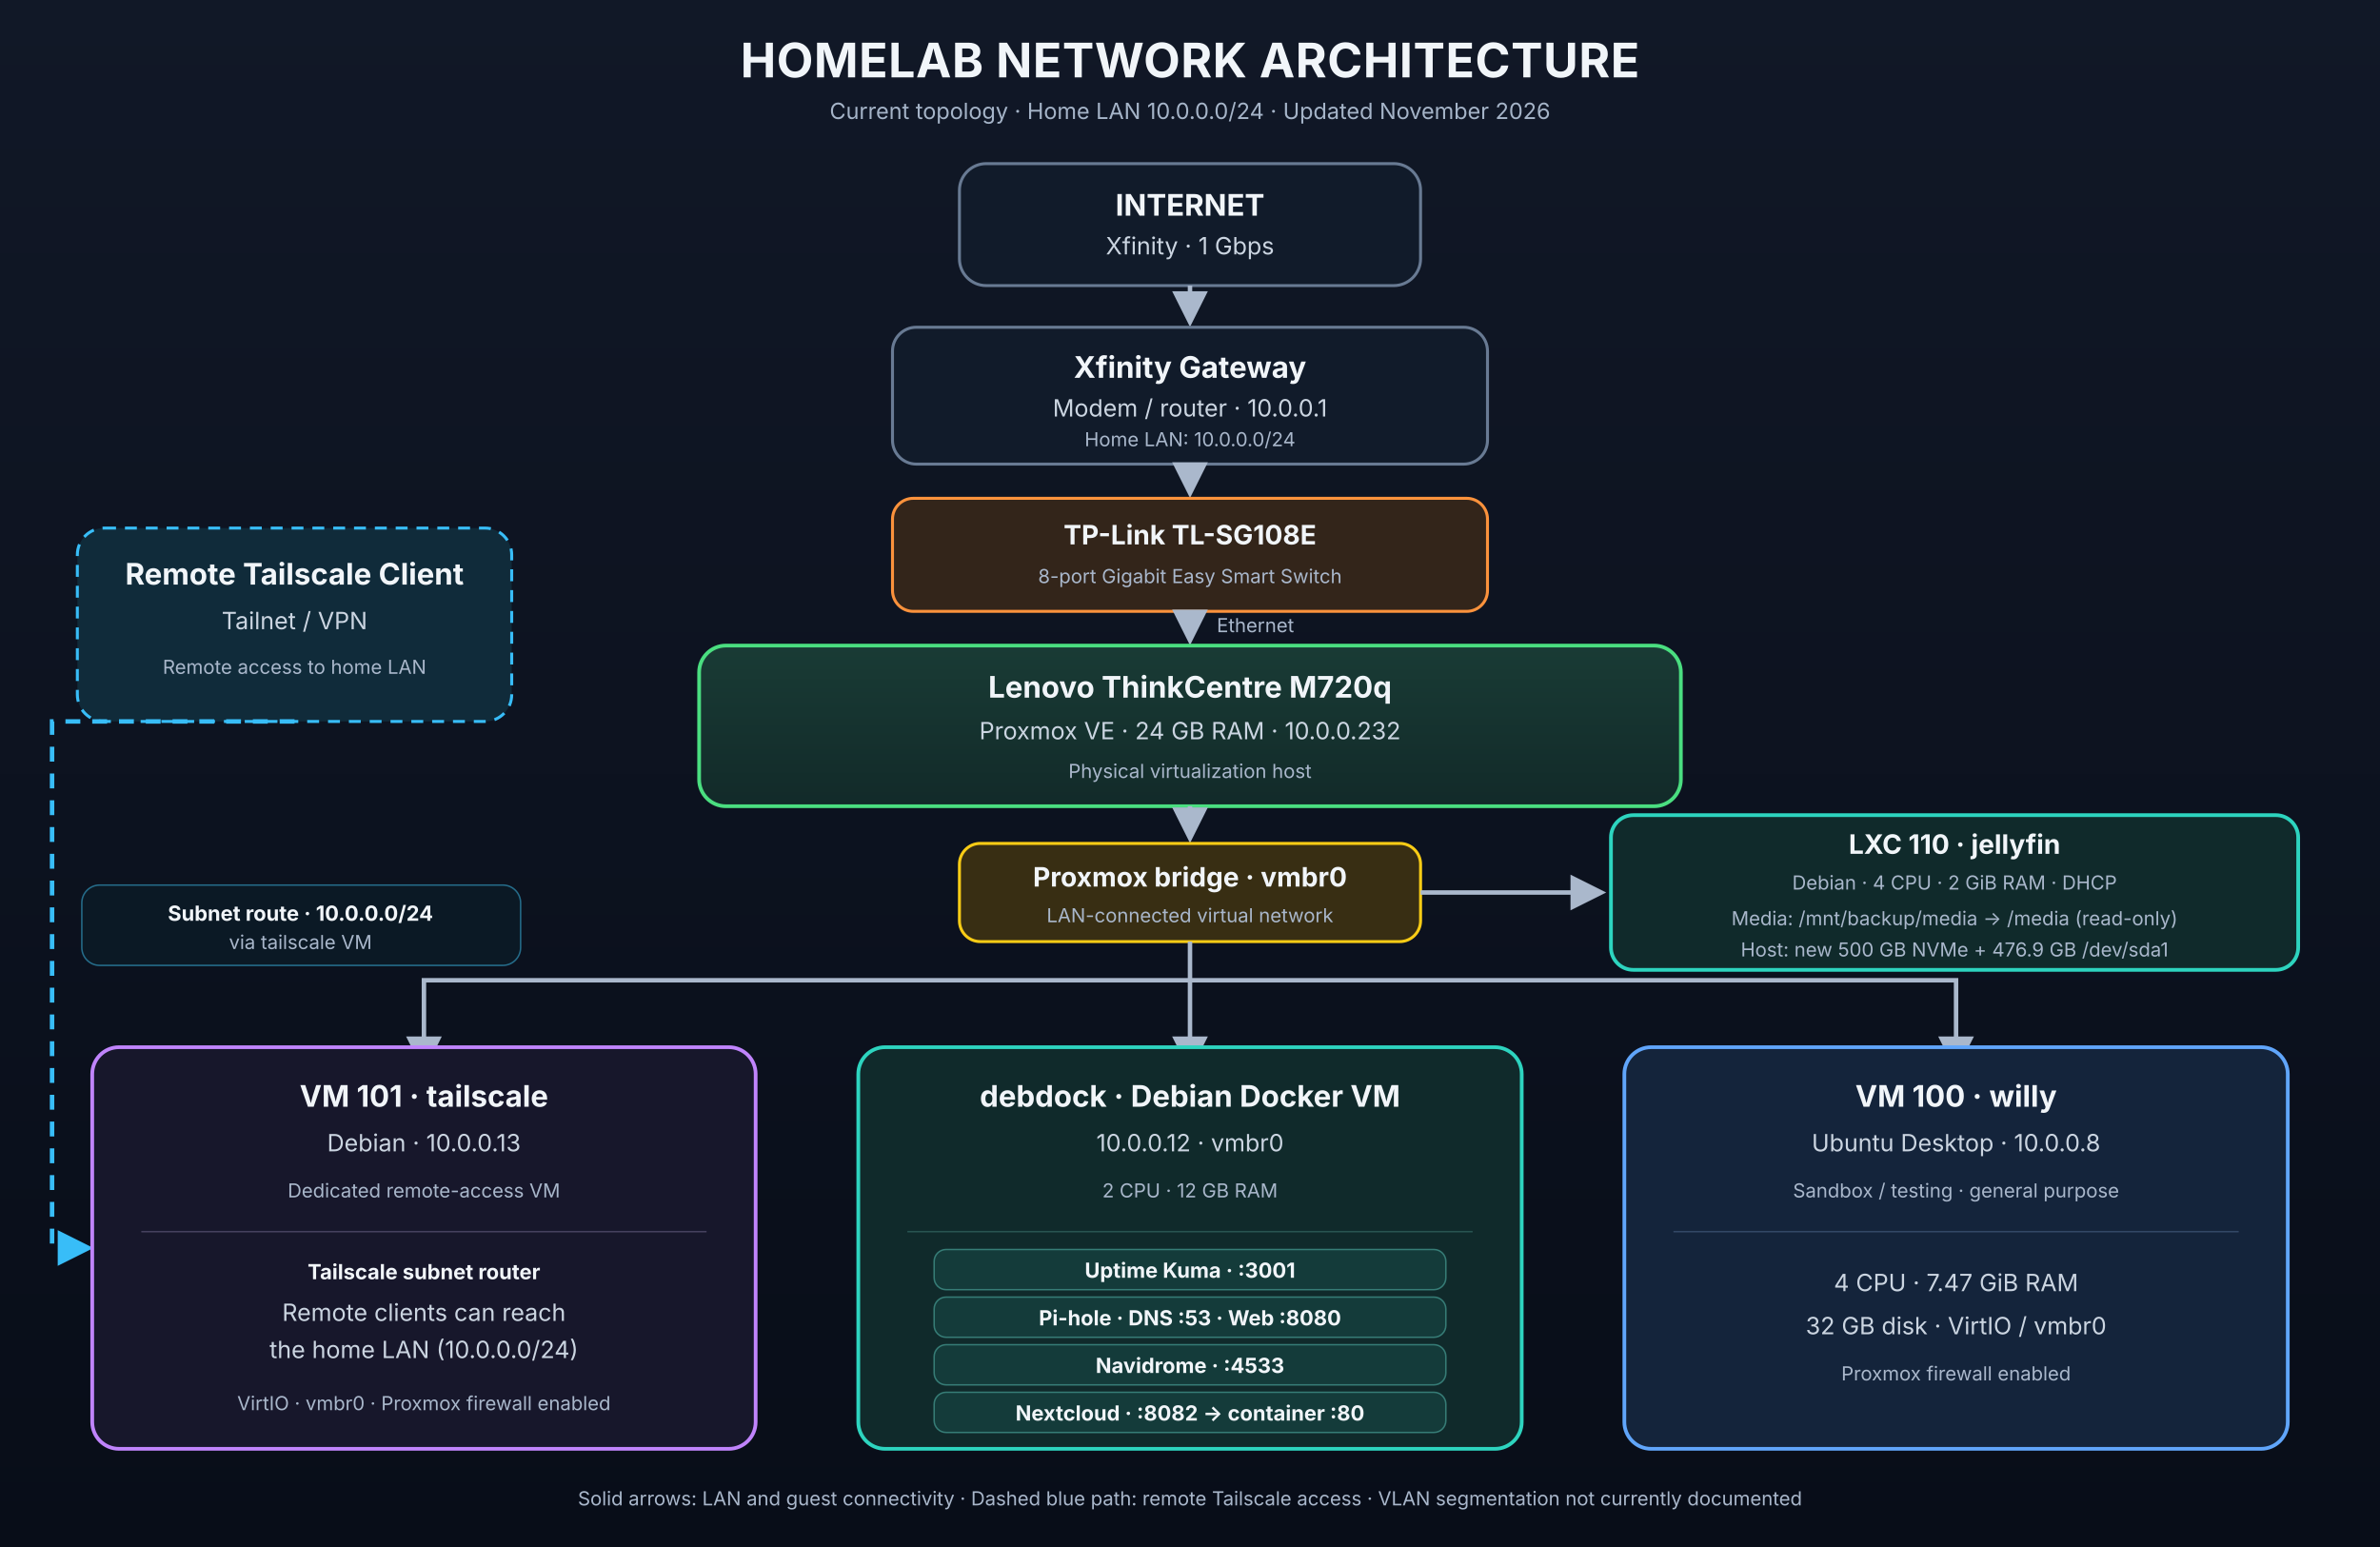
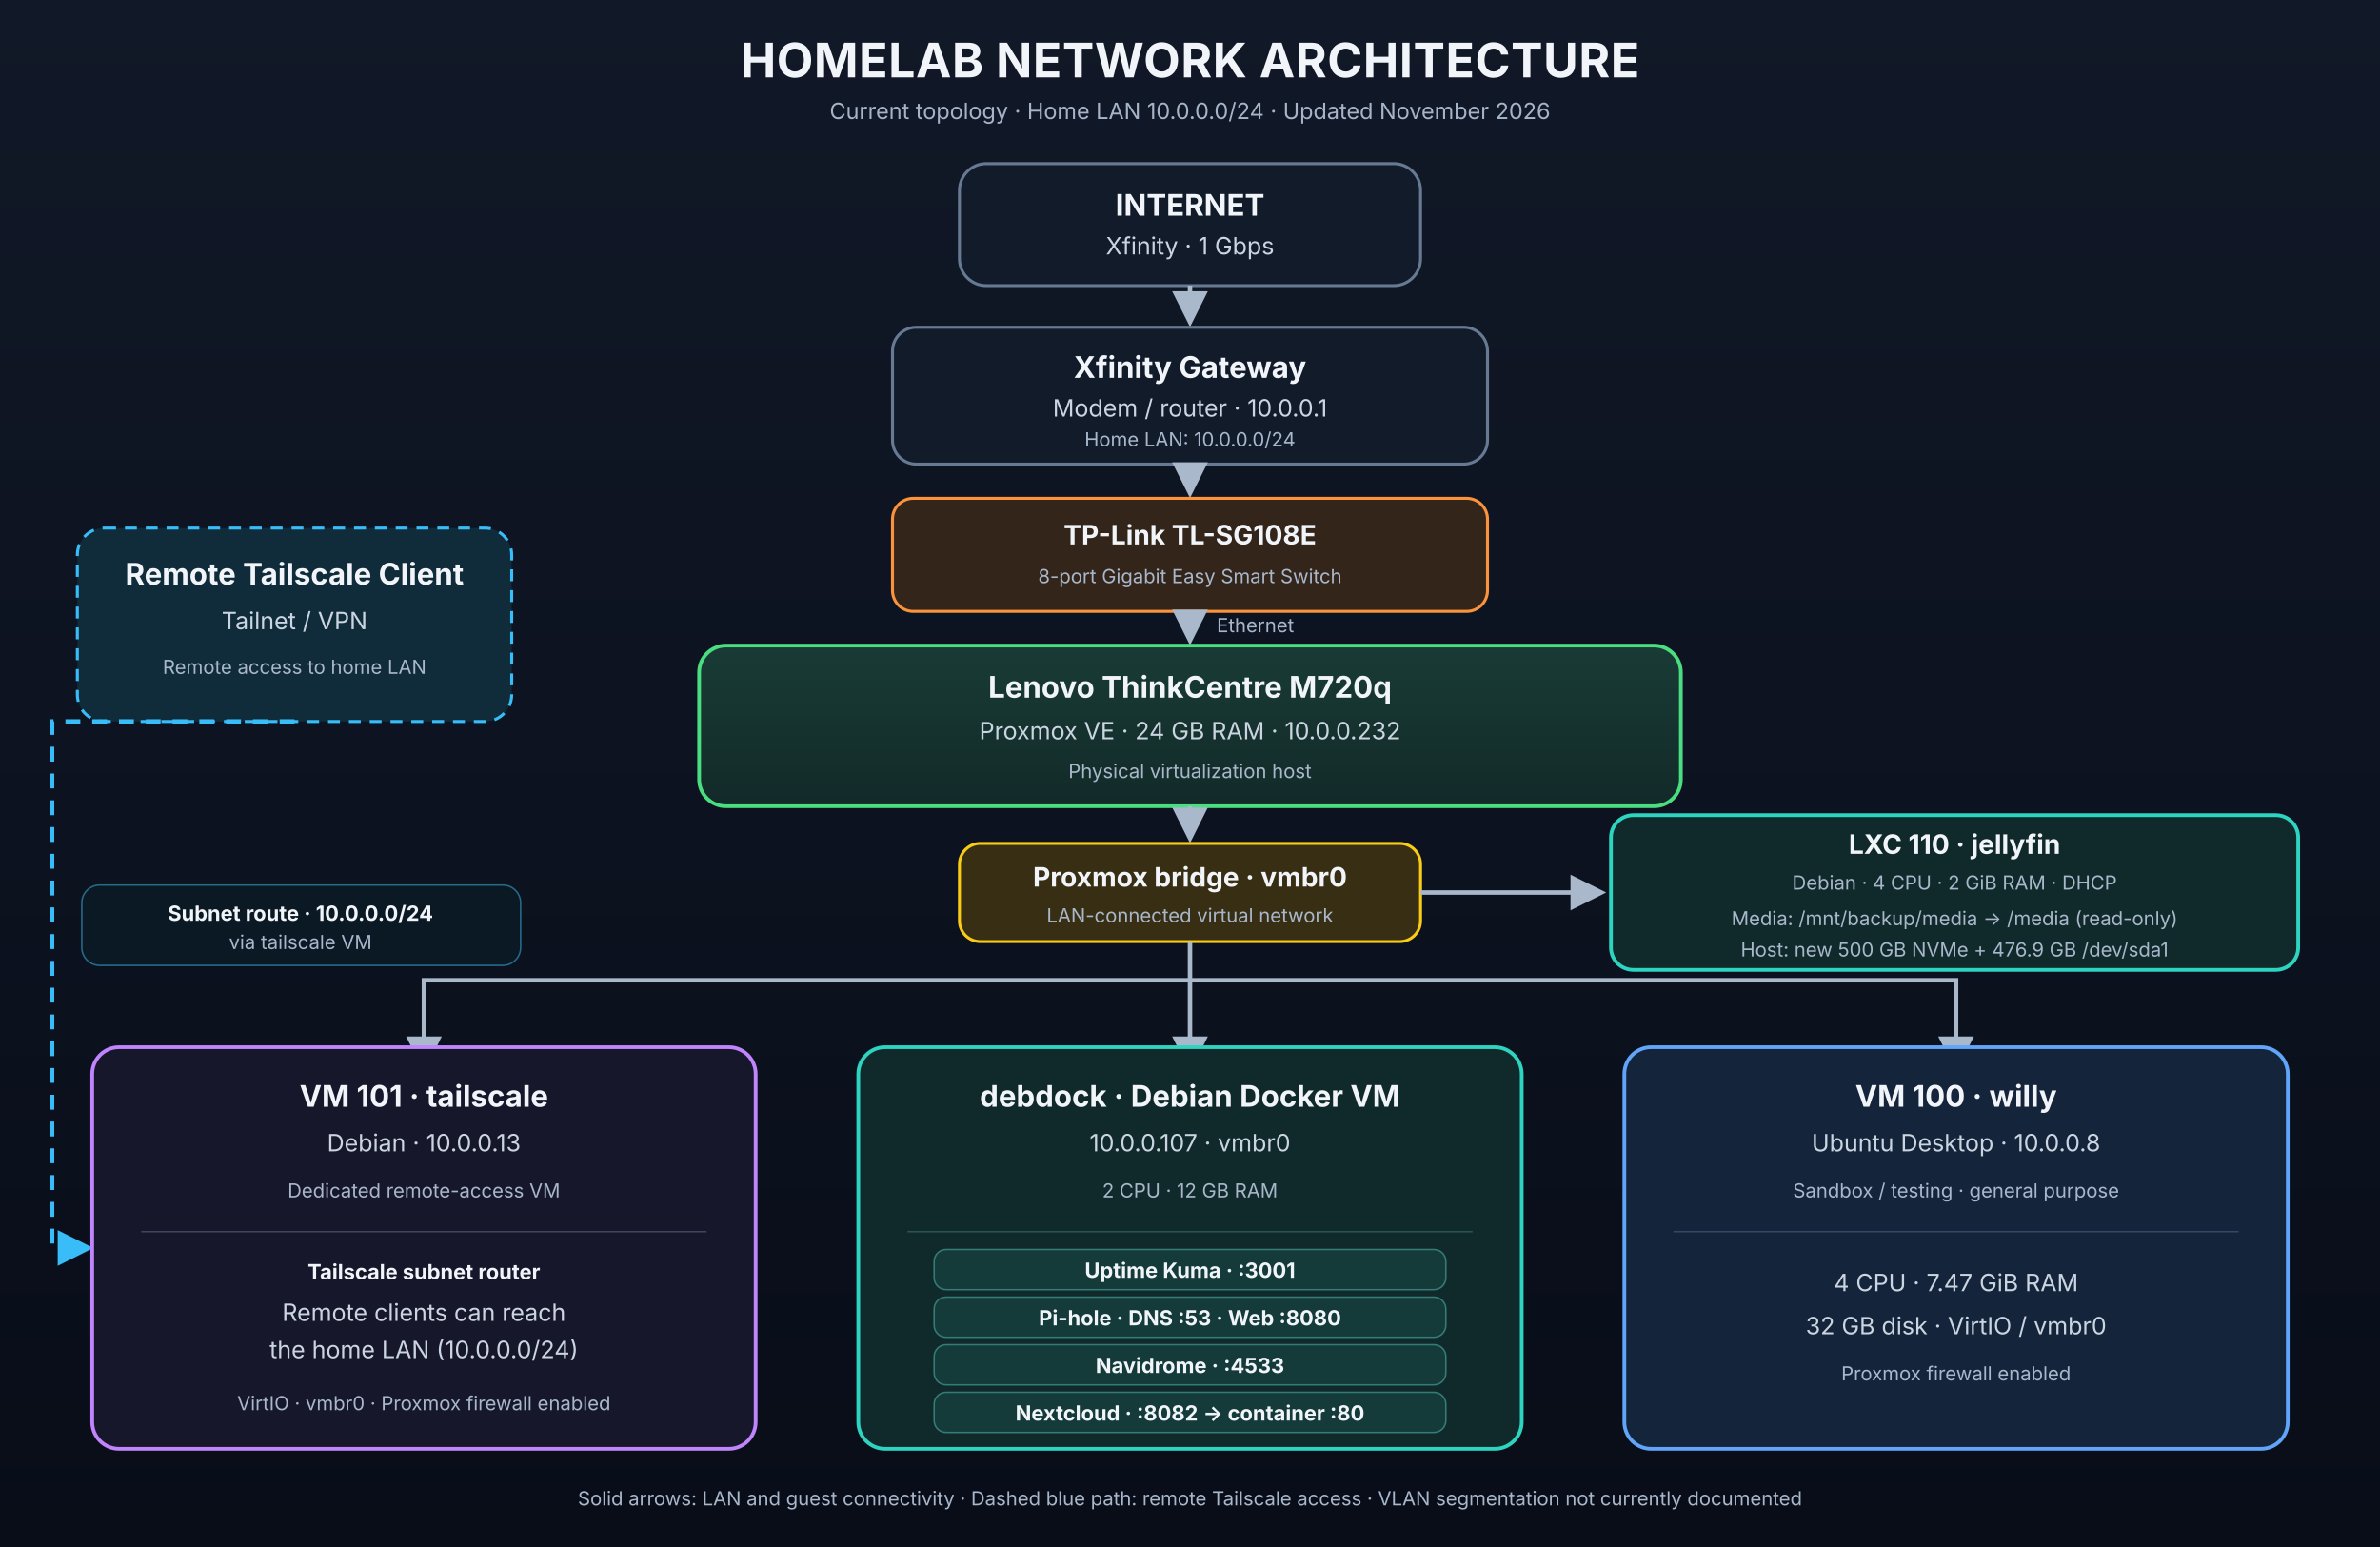
<svg xmlns="http://www.w3.org/2000/svg" width="1600" height="1040" viewBox="0 0 1600 1040" role="img" aria-labelledby="title desc">
  <defs>
    <linearGradient id="bg" x2="0" y2="1">
      <stop stop-color="#111827" />
      <stop offset="1" stop-color="#080d18" />
    </linearGradient>
    <linearGradient id="host" x2="0" y2="1">
      <stop stop-color="#193b35" />
      <stop offset="1" stop-color="#122a29" />
    </linearGradient>
    <marker id="arrow" viewBox="0 0 10 10" refX="8" refY="5" markerWidth="8" markerHeight="8" orient="auto-start-reverse">
      <path d="M0 0L10 5L0 10z" fill="#aab8cc" />
    </marker>
    <marker id="blueArrow" viewBox="0 0 10 10" refX="8" refY="5" markerWidth="8" markerHeight="8" orient="auto">
      <path d="M0 0L10 5L0 10z" fill="#38bdf8" />
    </marker>
    <style>
      text{font-family:Inter,Segoe UI,Arial,sans-serif;fill:#f1f5f9}.title{font-size:32px;font-weight:750;letter-spacing:.4px}.subtitle{font-size:15px;fill:#a5b4c8}.label{font-size:20px;font-weight:700}.detail{font-size:16px;fill:#cbd5e1}.small{font-size:13px;fill:#a9b7cb}.tag{font-size:14px;font-weight:650}.card{fill:#111b2a;stroke:#687a93;stroke-width:2}.connector{fill:none;stroke:#aab8cc;stroke-width:3;marker-end:url(#arrow)}.route{fill:none;stroke:#38bdf8;stroke-width:3;stroke-dasharray:10 8;marker-end:url(#blueArrow)}
    </style>
  </defs>
  <rect width="1600" height="1040" fill="url(#bg)" />
  <text x="800" y="52" text-anchor="middle" class="title">HOMELAB NETWORK ARCHITECTURE</text>
  <text x="800" y="80" text-anchor="middle" class="subtitle">Current topology · Home LAN 10.0.0.0/24 · Updated November 2026</text>
  <rect x="645" y="110" width="310" height="82" rx="18" class="card" stroke="#38bdf8" />
  <text x="800" y="145" text-anchor="middle" class="label">INTERNET</text>
  <text x="800" y="171" text-anchor="middle" class="detail">Xfinity · 1 Gbps</text>
  <path d="M800 192V215" class="connector" />
  <rect x="600" y="220" width="400" height="92" rx="16" class="card" stroke="#60a5fa" />
  <text x="800" y="254" text-anchor="middle" class="label">Xfinity Gateway</text>
  <text x="800" y="280" text-anchor="middle" class="detail">Modem / router · 10.0.0.1</text>
  <text x="800" y="300" text-anchor="middle" class="small">Home LAN: 10.0.0.0/24</text>
  <path d="M800 312V330" class="connector" />
  <rect x="600" y="335" width="400" height="76" rx="14" fill="#33251a" stroke="#fb923c" stroke-width="2" />
  <text x="800" y="366" text-anchor="middle" class="label" style="font-size:18px">TP-Link TL-SG108E</text>
  <text x="800" y="392" text-anchor="middle" class="small">8-port Gigabit Easy Smart Switch</text>
  <path d="M800 411V429" class="connector" />
  <text x="818" y="425" class="small">Ethernet</text>
  <rect x="470" y="434" width="660" height="108" rx="18" fill="url(#host)" stroke="#4ade80" stroke-width="2.5" />
  <text x="800" y="469" text-anchor="middle" class="label">Lenovo ThinkCentre M720q</text>
  <text x="800" y="497" text-anchor="middle" class="detail">Proxmox VE · 24 GB RAM · 10.0.0.232</text>
  <text x="800" y="523" text-anchor="middle" class="small">Physical virtualization host</text>
  <path d="M800 542V562" class="connector" />
  <rect x="645" y="567" width="310" height="66" rx="14" fill="#382e13" stroke="#facc15" stroke-width="2" />
  <text x="800" y="596" text-anchor="middle" class="label" style="font-size:18px">Proxmox bridge · vmbr0</text>
  <text x="800" y="620" text-anchor="middle" class="small">LAN-connected virtual network</text>
  <path d="M955 600H1075" class="connector" />
  <rect x="1083" y="548" width="462" height="104" rx="15" fill="#102a2b" stroke="#2dd4bf" stroke-width="2.5" />
  <text x="1314" y="574" text-anchor="middle" class="label" style="font-size:18px">LXC 110 · jellyfin</text>
  <text x="1314" y="598" text-anchor="middle" class="small">Debian · 4 CPU · 2 GiB RAM · DHCP</text>
  <text x="1314" y="622" text-anchor="middle" class="small">Media: /mnt/backup/media → /media (read-only)</text>
  <text x="1314" y="643" text-anchor="middle" class="small">Host: new 500 GB NVMe + 476.9 GB /dev/sda1</text>
  <rect x="52" y="355" width="292" height="130" rx="18" fill="#102b3a" stroke="#38bdf8" stroke-width="2" stroke-dasharray="8 6" />
  <text x="198" y="393" text-anchor="middle" class="label">Remote Tailscale Client</text>
  <text x="198" y="423" text-anchor="middle" class="detail">Tailnet / VPN</text>
  <text x="198" y="453" text-anchor="middle" class="small">Remote access to home LAN</text>
  <path d="M198 485H35V839H58" class="route" />
  <rect x="55" y="595" width="295" height="54" rx="12" fill="#0b1925" stroke="#256c8a" />
  <text x="202" y="619" text-anchor="middle" class="tag" fill="#7dd3fc">Subnet route · 10.0.0.0/24</text>
  <text x="202" y="638" text-anchor="middle" class="small">via tailscale VM</text>
  <path d="M800 633V659H285V716" class="connector" />
  <path d="M800 659V716" class="connector" />
  <path d="M800 659H1315V716" class="connector" />
  <rect x="62" y="704" width="446" height="270" rx="18" fill="#17172b" stroke="#c084fc" stroke-width="2.5" />
  <text x="285" y="744" text-anchor="middle" class="label">VM 101 · tailscale</text>
  <text x="285" y="774" text-anchor="middle" class="detail">Debian · 10.0.0.13</text>
  <text x="285" y="805" text-anchor="middle" class="small">Dedicated remote-access VM</text>
  <line x1="95" y1="828" x2="475" y2="828" stroke="#45415e" />
  <text x="285" y="860" text-anchor="middle" class="tag" fill="#7dd3fc">Tailscale subnet router</text>
  <text x="285" y="888" text-anchor="middle" class="detail">Remote clients can reach</text>
  <text x="285" y="913" text-anchor="middle" class="detail">the home LAN (10.0.0.0/24)</text>
  <text x="285" y="948" text-anchor="middle" class="small">VirtIO · vmbr0 · Proxmox firewall enabled</text>
  <rect x="577" y="704" width="446" height="270" rx="18" fill="#102a2b" stroke="#2dd4bf" stroke-width="2.5" />
  <text x="800" y="744" text-anchor="middle" class="label">debdock · Debian Docker VM</text>
-   <text x="800" y="774" text-anchor="middle" class="detail">10.0.0.12 · vmbr0</text>
+   <text x="800" y="774" text-anchor="middle" class="detail">10.0.0.107 · vmbr0</text>
  <text x="800" y="805" text-anchor="middle" class="small">2 CPU · 12 GB RAM</text>
  <line x1="610" y1="828" x2="990" y2="828" stroke="#285451" />
  <rect x="628" y="840" width="344" height="27" rx="8" fill="#143b3a" stroke="#367c76" />
  <text x="800" y="859" text-anchor="middle" class="tag">Uptime Kuma · :3001</text>
  <rect x="628" y="872" width="344" height="27" rx="8" fill="#143b3a" stroke="#367c76" />
  <text x="800" y="891" text-anchor="middle" class="tag">Pi-hole · DNS :53 · Web :8080</text>
  <rect x="628" y="904" width="344" height="27" rx="8" fill="#143b3a" stroke="#367c76" />
  <text x="800" y="923" text-anchor="middle" class="tag">Navidrome · :4533</text>
  <rect x="628" y="936" width="344" height="27" rx="8" fill="#143b3a" stroke="#367c76" />
  <text x="800" y="955" text-anchor="middle" class="tag">Nextcloud · :8082 → container :80</text>
  <rect x="1092" y="704" width="446" height="270" rx="18" fill="#14243b" stroke="#60a5fa" stroke-width="2.5" />
  <text x="1315" y="744" text-anchor="middle" class="label">VM 100 · willy</text>
  <text x="1315" y="774" text-anchor="middle" class="detail">Ubuntu Desktop · 10.0.0.8</text>
  <text x="1315" y="805" text-anchor="middle" class="small">Sandbox / testing · general purpose</text>
  <line x1="1125" y1="828" x2="1505" y2="828" stroke="#334866" />
  <text x="1315" y="868" text-anchor="middle" class="detail">4 CPU · 7.47 GiB RAM</text>
  <text x="1315" y="897" text-anchor="middle" class="detail">32 GB disk · VirtIO / vmbr0</text>
  <text x="1315" y="928" text-anchor="middle" class="small">Proxmox firewall enabled</text>
  <text x="800" y="1012" text-anchor="middle" class="small">Solid arrows: LAN and guest connectivity · Dashed blue path: remote Tailscale access · VLAN segmentation not currently documented</text>
</svg>
